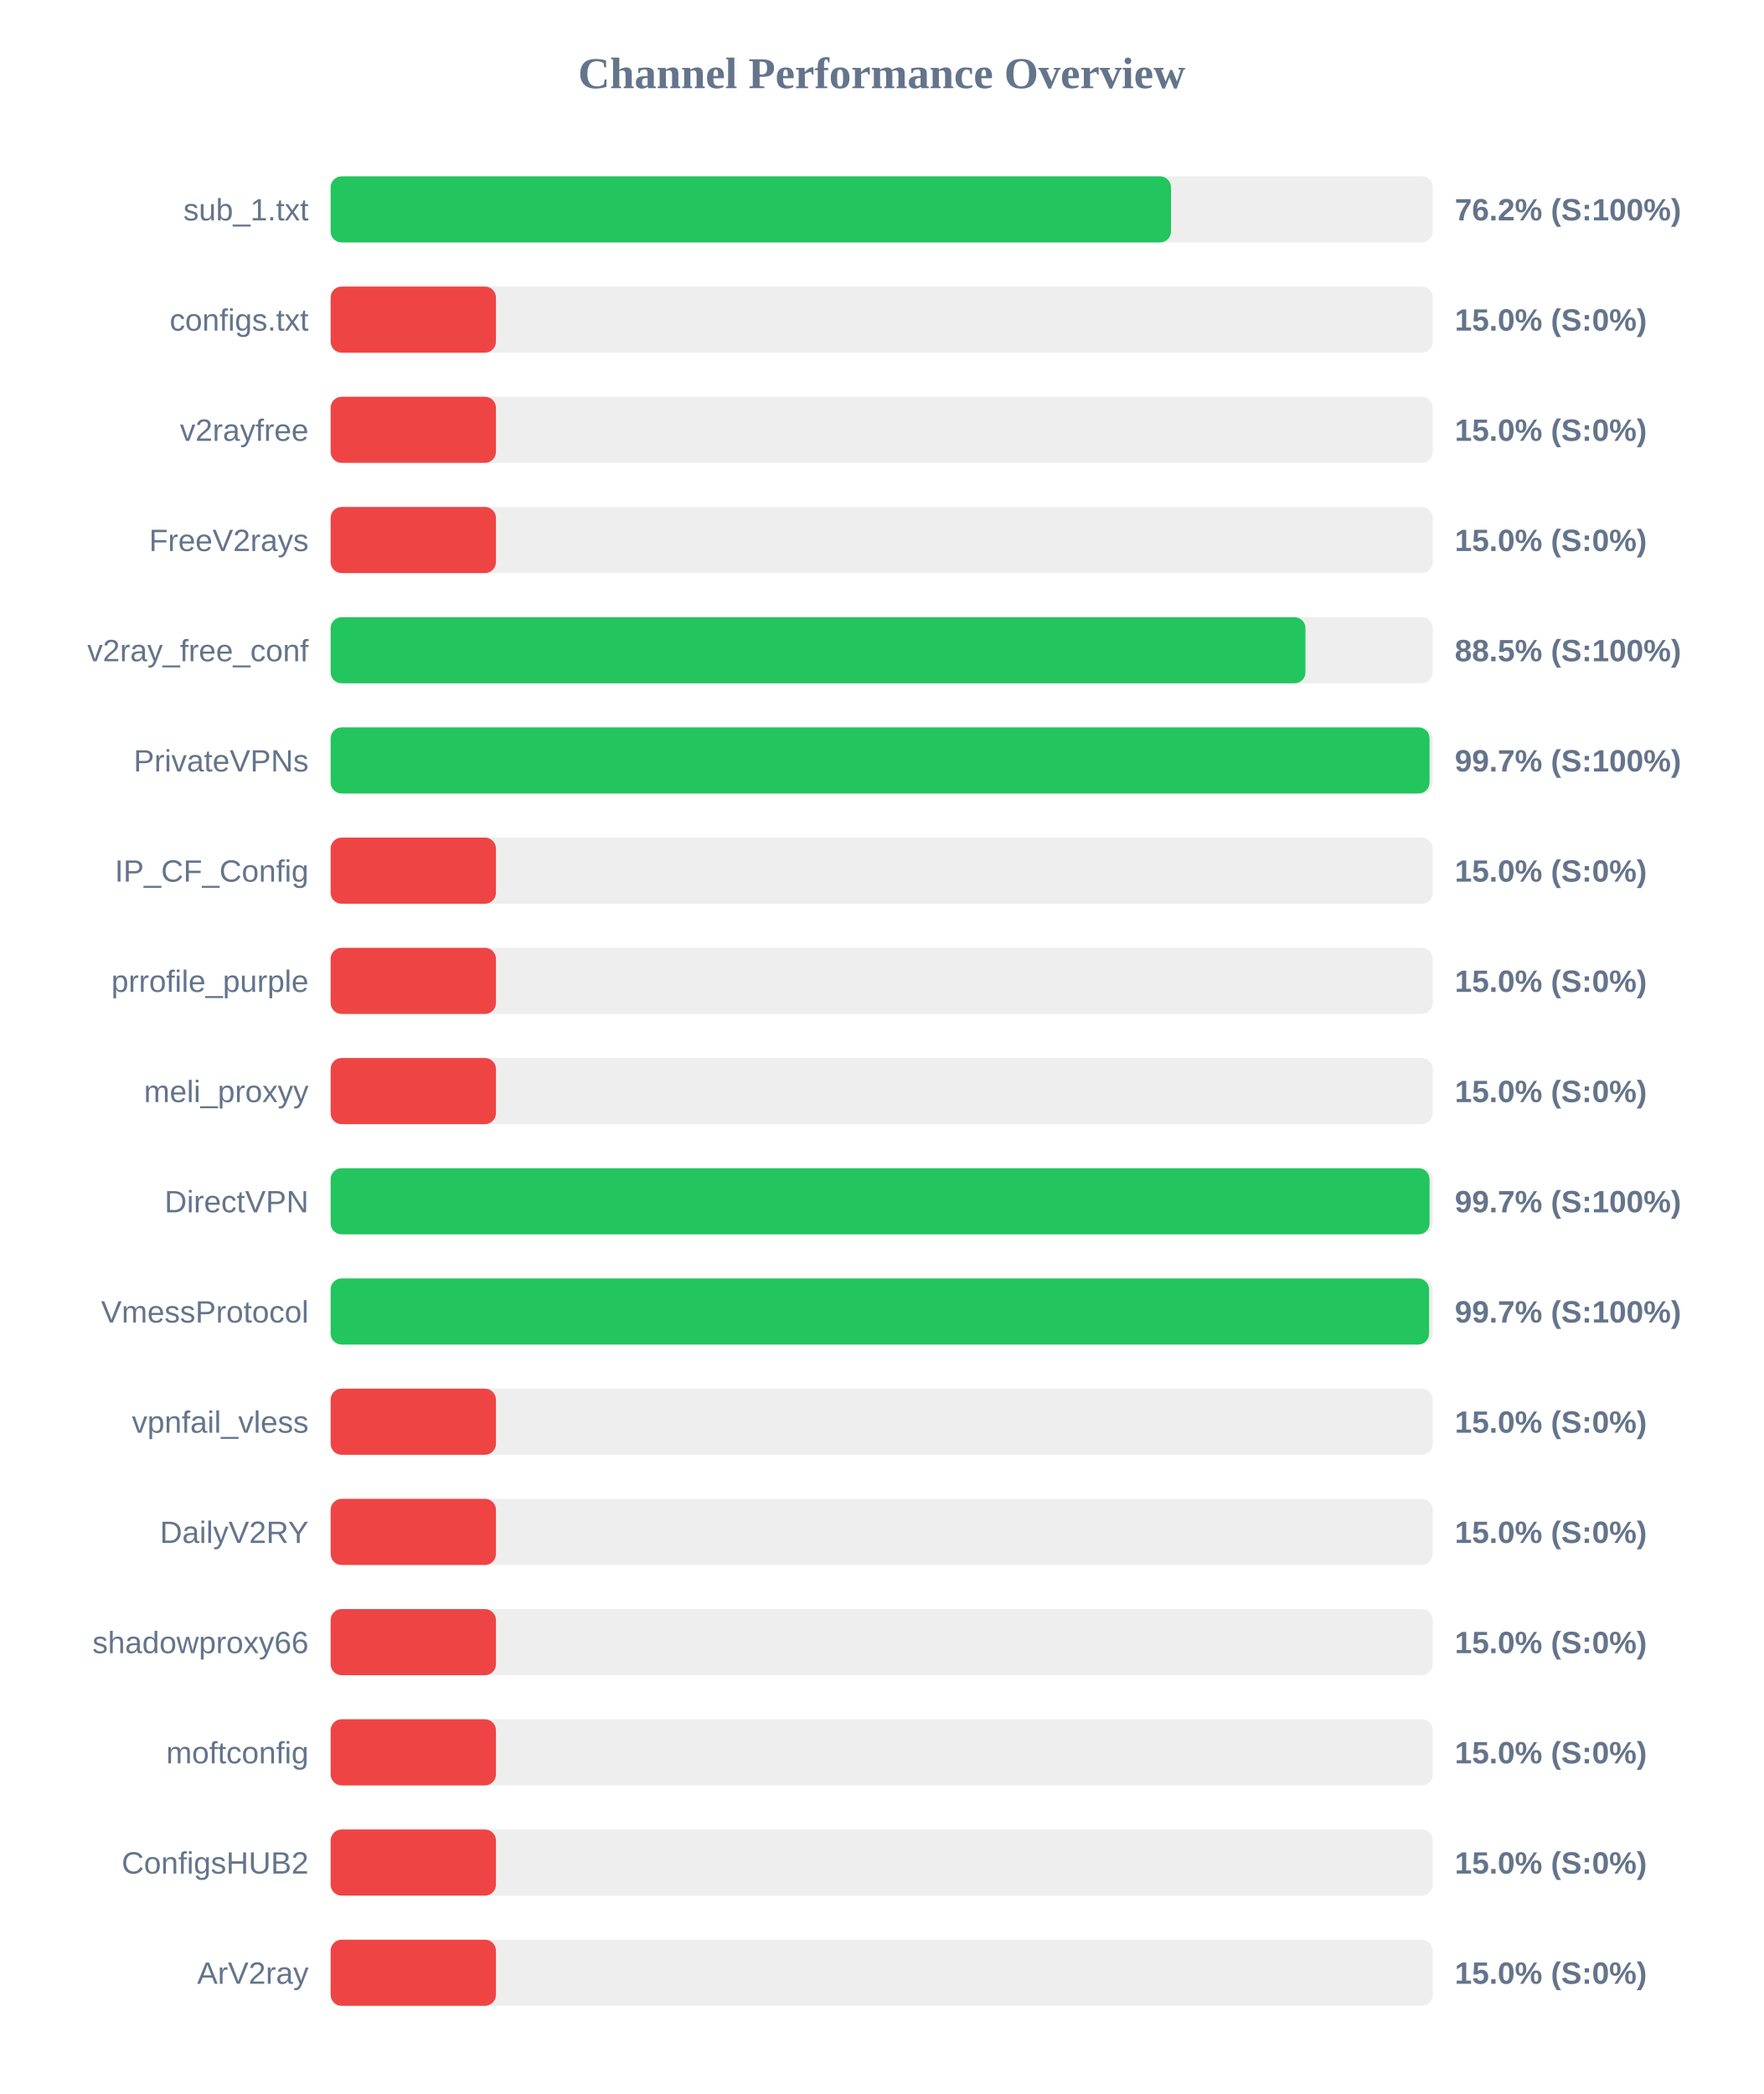
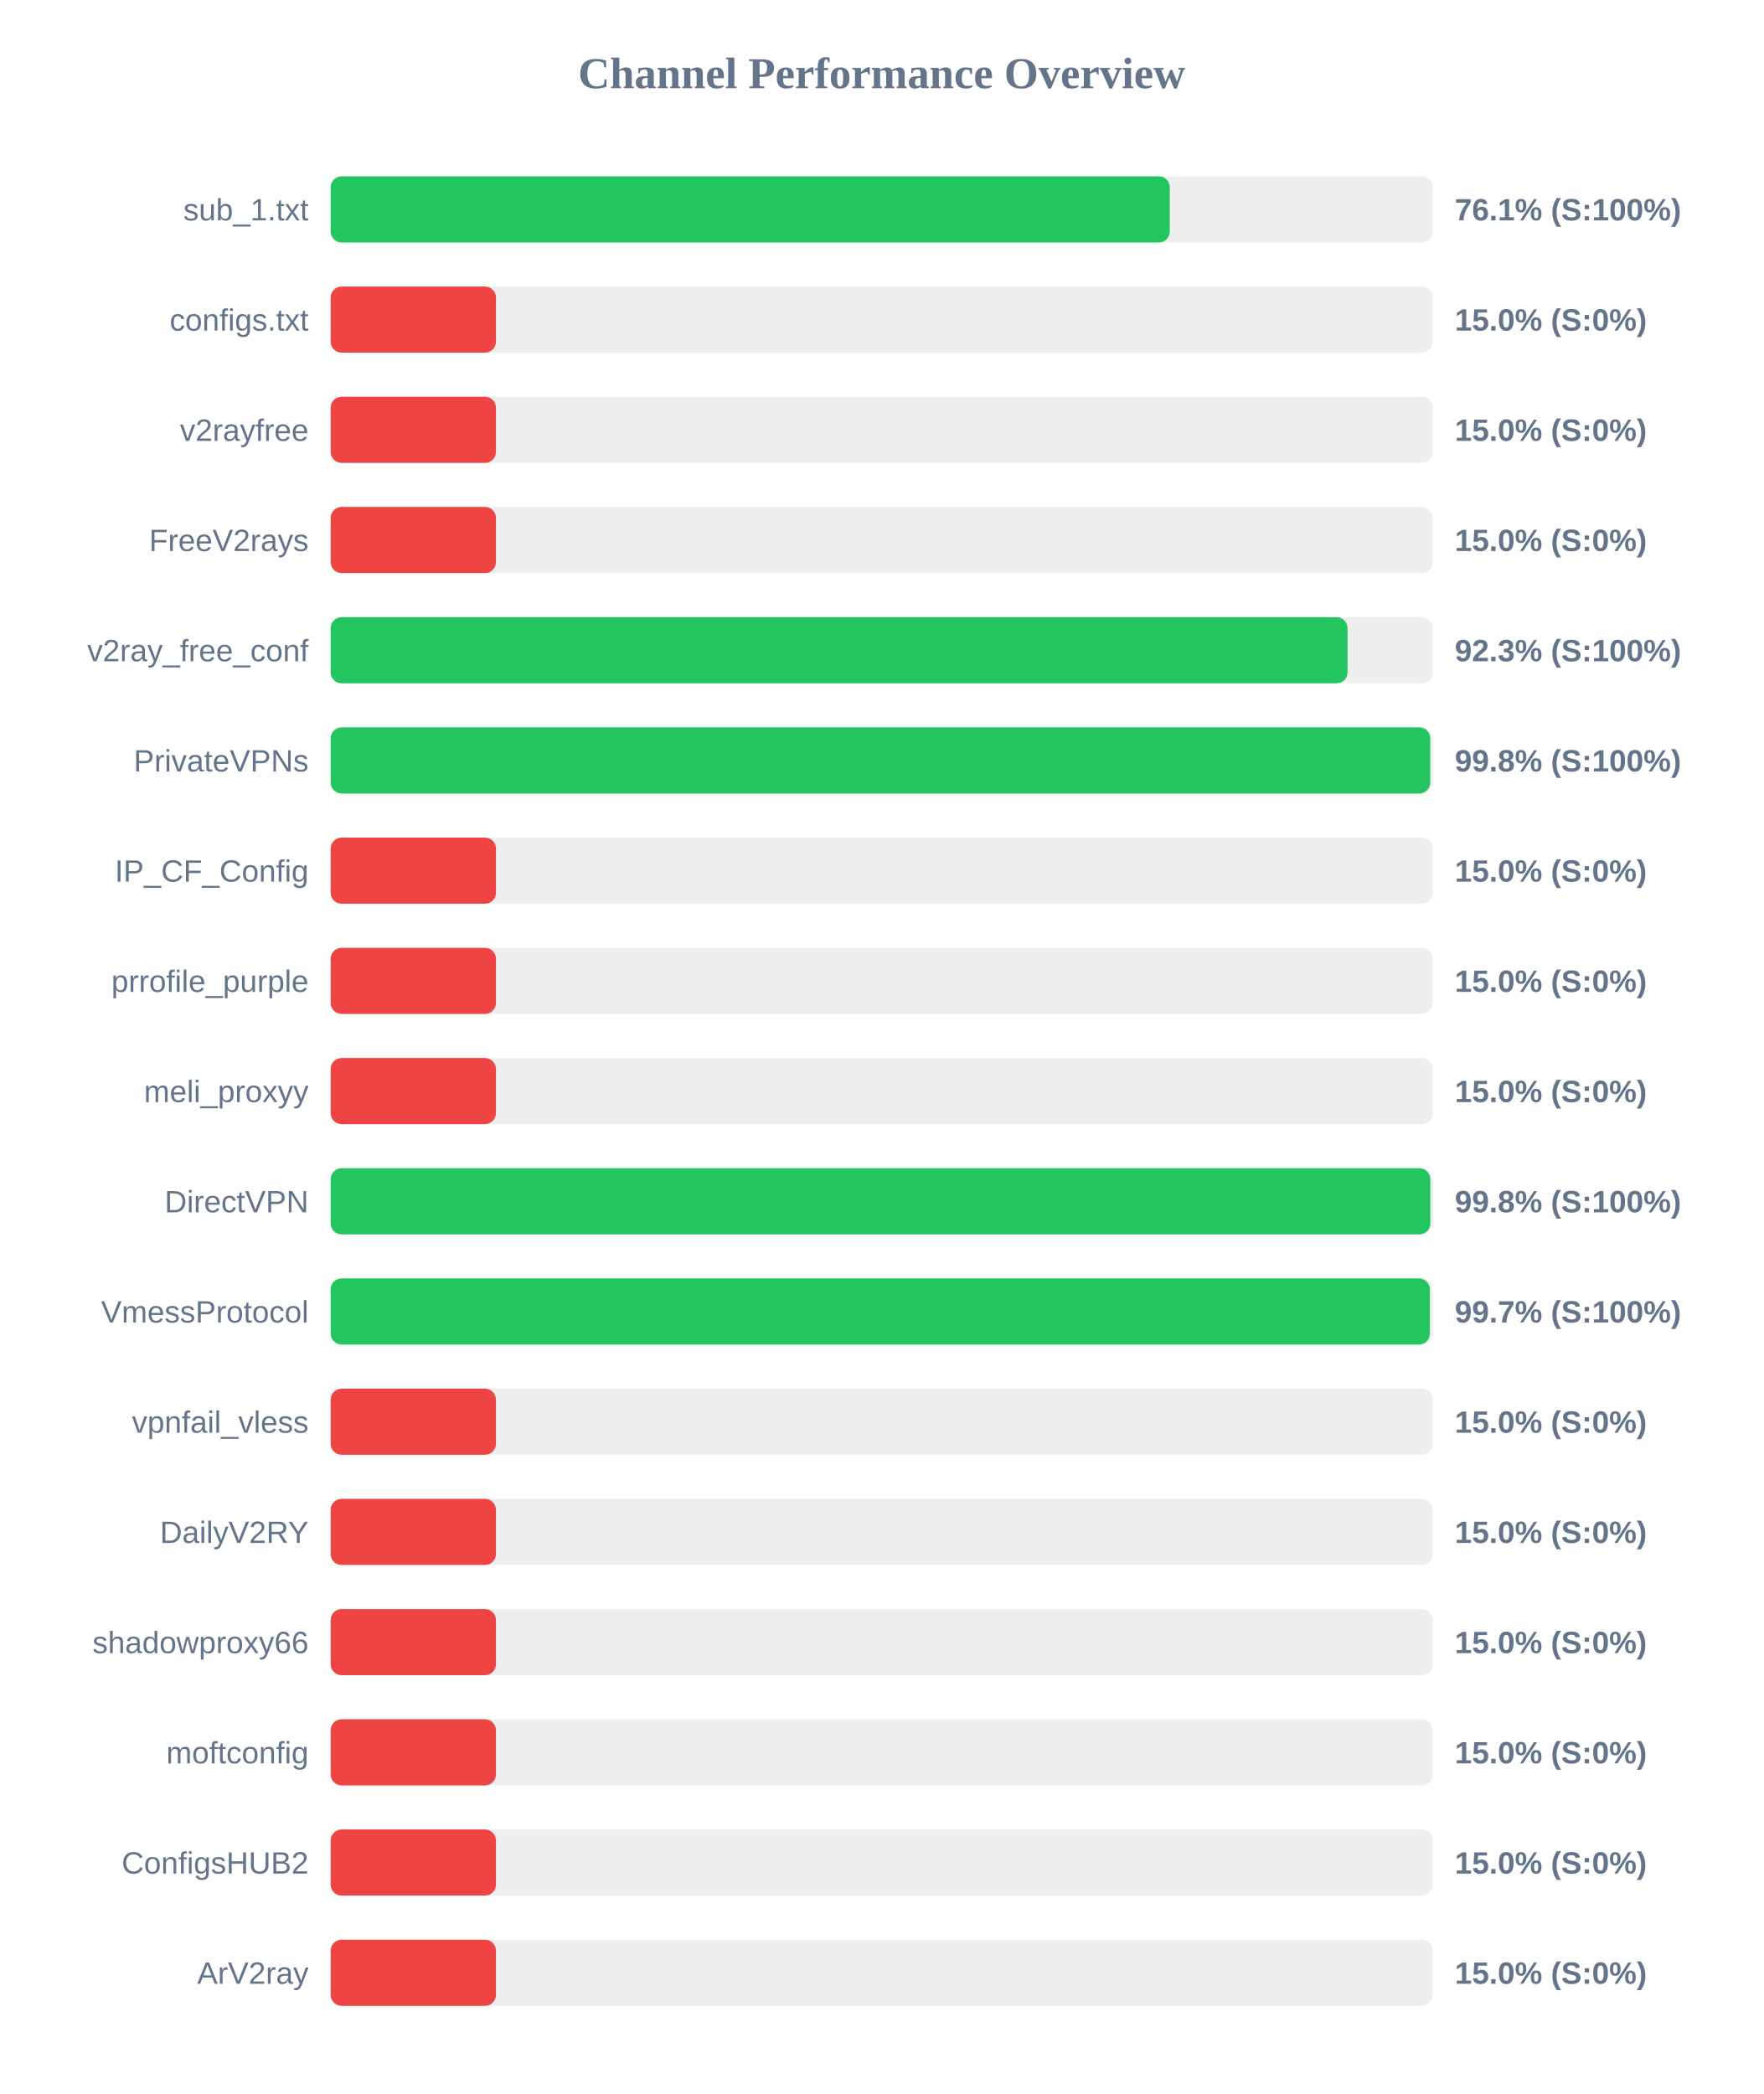
<svg xmlns="http://www.w3.org/2000/svg" width="800" height="950" version="1.1">
  <style>
        .row { font: 14px Arial; fill: #64748b; }
        .score { font: bold 14px Arial; fill: #64748b; }
    </style>
  <text x="400" y="40" text-anchor="middle" font-size="20px" font-weight="bold" fill="#64748b">Channel Performance Overview</text>
  <rect x="150" y="80" width="500" height="30" fill="#eee" rx="5" />
-   <rect x="150" y="80" width="381.25" height="30" fill="#22c55e" rx="5" />
+   <rect x="150" y="80" width="380.7" height="30" fill="#22c55e" rx="5" />
  <text x="140" y="100" text-anchor="end" class="row">sub_1.txt</text>
-   <text x="660" y="100" text-anchor="start" class="score">76.2% (S:100%)</text>
+   <text x="660" y="100" text-anchor="start" class="score">76.1% (S:100%)</text>
  <rect x="150" y="130" width="500" height="30" fill="#eee" rx="5" />
  <rect x="150" y="130" width="75.0" height="30" fill="#ef4444" rx="5" />
  <text x="140" y="150" text-anchor="end" class="row">configs.txt</text>
  <text x="660" y="150" text-anchor="start" class="score">15.0% (S:0%)</text>
  <rect x="150" y="180" width="500" height="30" fill="#eee" rx="5" />
  <rect x="150" y="180" width="75.0" height="30" fill="#ef4444" rx="5" />
  <text x="140" y="200" text-anchor="end" class="row">v2rayfree</text>
  <text x="660" y="200" text-anchor="start" class="score">15.0% (S:0%)</text>
  <rect x="150" y="230" width="500" height="30" fill="#eee" rx="5" />
  <rect x="150" y="230" width="75.0" height="30" fill="#ef4444" rx="5" />
  <text x="140" y="250" text-anchor="end" class="row">FreeV2rays</text>
  <text x="660" y="250" text-anchor="start" class="score">15.0% (S:0%)</text>
  <rect x="150" y="280" width="500" height="30" fill="#eee" rx="5" />
-   <rect x="150" y="280" width="442.25" height="30" fill="#22c55e" rx="5" />
+   <rect x="150" y="280" width="461.35" height="30" fill="#22c55e" rx="5" />
  <text x="140" y="300" text-anchor="end" class="row">v2ray_free_conf</text>
-   <text x="660" y="300" text-anchor="start" class="score">88.5% (S:100%)</text>
+   <text x="660" y="300" text-anchor="start" class="score">92.3% (S:100%)</text>
  <rect x="150" y="330" width="500" height="30" fill="#eee" rx="5" />
-   <rect x="150" y="330" width="498.55" height="30" fill="#22c55e" rx="5" />
+   <rect x="150" y="330" width="498.85" height="30" fill="#22c55e" rx="5" />
  <text x="140" y="350" text-anchor="end" class="row">PrivateVPNs</text>
-   <text x="660" y="350" text-anchor="start" class="score">99.7% (S:100%)</text>
+   <text x="660" y="350" text-anchor="start" class="score">99.8% (S:100%)</text>
  <rect x="150" y="380" width="500" height="30" fill="#eee" rx="5" />
  <rect x="150" y="380" width="75.0" height="30" fill="#ef4444" rx="5" />
  <text x="140" y="400" text-anchor="end" class="row">IP_CF_Config</text>
  <text x="660" y="400" text-anchor="start" class="score">15.0% (S:0%)</text>
  <rect x="150" y="430" width="500" height="30" fill="#eee" rx="5" />
  <rect x="150" y="430" width="75.0" height="30" fill="#ef4444" rx="5" />
  <text x="140" y="450" text-anchor="end" class="row">prrofile_purple</text>
  <text x="660" y="450" text-anchor="start" class="score">15.0% (S:0%)</text>
  <rect x="150" y="480" width="500" height="30" fill="#eee" rx="5" />
  <rect x="150" y="480" width="75.0" height="30" fill="#ef4444" rx="5" />
  <text x="140" y="500" text-anchor="end" class="row">meli_proxyy</text>
  <text x="660" y="500" text-anchor="start" class="score">15.0% (S:0%)</text>
  <rect x="150" y="530" width="500" height="30" fill="#eee" rx="5" />
-   <rect x="150" y="530" width="498.55" height="30" fill="#22c55e" rx="5" />
+   <rect x="150" y="530" width="498.9" height="30" fill="#22c55e" rx="5" />
  <text x="140" y="550" text-anchor="end" class="row">DirectVPN</text>
-   <text x="660" y="550" text-anchor="start" class="score">99.7% (S:100%)</text>
+   <text x="660" y="550" text-anchor="start" class="score">99.8% (S:100%)</text>
  <rect x="150" y="580" width="500" height="30" fill="#eee" rx="5" />
-   <rect x="150" y="580" width="498.35" height="30" fill="#22c55e" rx="5" />
+   <rect x="150" y="580" width="498.7" height="30" fill="#22c55e" rx="5" />
  <text x="140" y="600" text-anchor="end" class="row">VmessProtocol</text>
  <text x="660" y="600" text-anchor="start" class="score">99.7% (S:100%)</text>
  <rect x="150" y="630" width="500" height="30" fill="#eee" rx="5" />
  <rect x="150" y="630" width="75.0" height="30" fill="#ef4444" rx="5" />
  <text x="140" y="650" text-anchor="end" class="row">vpnfail_vless</text>
  <text x="660" y="650" text-anchor="start" class="score">15.0% (S:0%)</text>
  <rect x="150" y="680" width="500" height="30" fill="#eee" rx="5" />
  <rect x="150" y="680" width="75.0" height="30" fill="#ef4444" rx="5" />
  <text x="140" y="700" text-anchor="end" class="row">DailyV2RY</text>
  <text x="660" y="700" text-anchor="start" class="score">15.0% (S:0%)</text>
  <rect x="150" y="730" width="500" height="30" fill="#eee" rx="5" />
  <rect x="150" y="730" width="75.0" height="30" fill="#ef4444" rx="5" />
  <text x="140" y="750" text-anchor="end" class="row">shadowproxy66</text>
  <text x="660" y="750" text-anchor="start" class="score">15.0% (S:0%)</text>
  <rect x="150" y="780" width="500" height="30" fill="#eee" rx="5" />
  <rect x="150" y="780" width="75.0" height="30" fill="#ef4444" rx="5" />
  <text x="140" y="800" text-anchor="end" class="row">moftconfig</text>
  <text x="660" y="800" text-anchor="start" class="score">15.0% (S:0%)</text>
  <rect x="150" y="830" width="500" height="30" fill="#eee" rx="5" />
  <rect x="150" y="830" width="75.0" height="30" fill="#ef4444" rx="5" />
  <text x="140" y="850" text-anchor="end" class="row">ConfigsHUB2</text>
  <text x="660" y="850" text-anchor="start" class="score">15.0% (S:0%)</text>
  <rect x="150" y="880" width="500" height="30" fill="#eee" rx="5" />
  <rect x="150" y="880" width="75.0" height="30" fill="#ef4444" rx="5" />
  <text x="140" y="900" text-anchor="end" class="row">ArV2ray</text>
  <text x="660" y="900" text-anchor="start" class="score">15.0% (S:0%)</text>
</svg>
